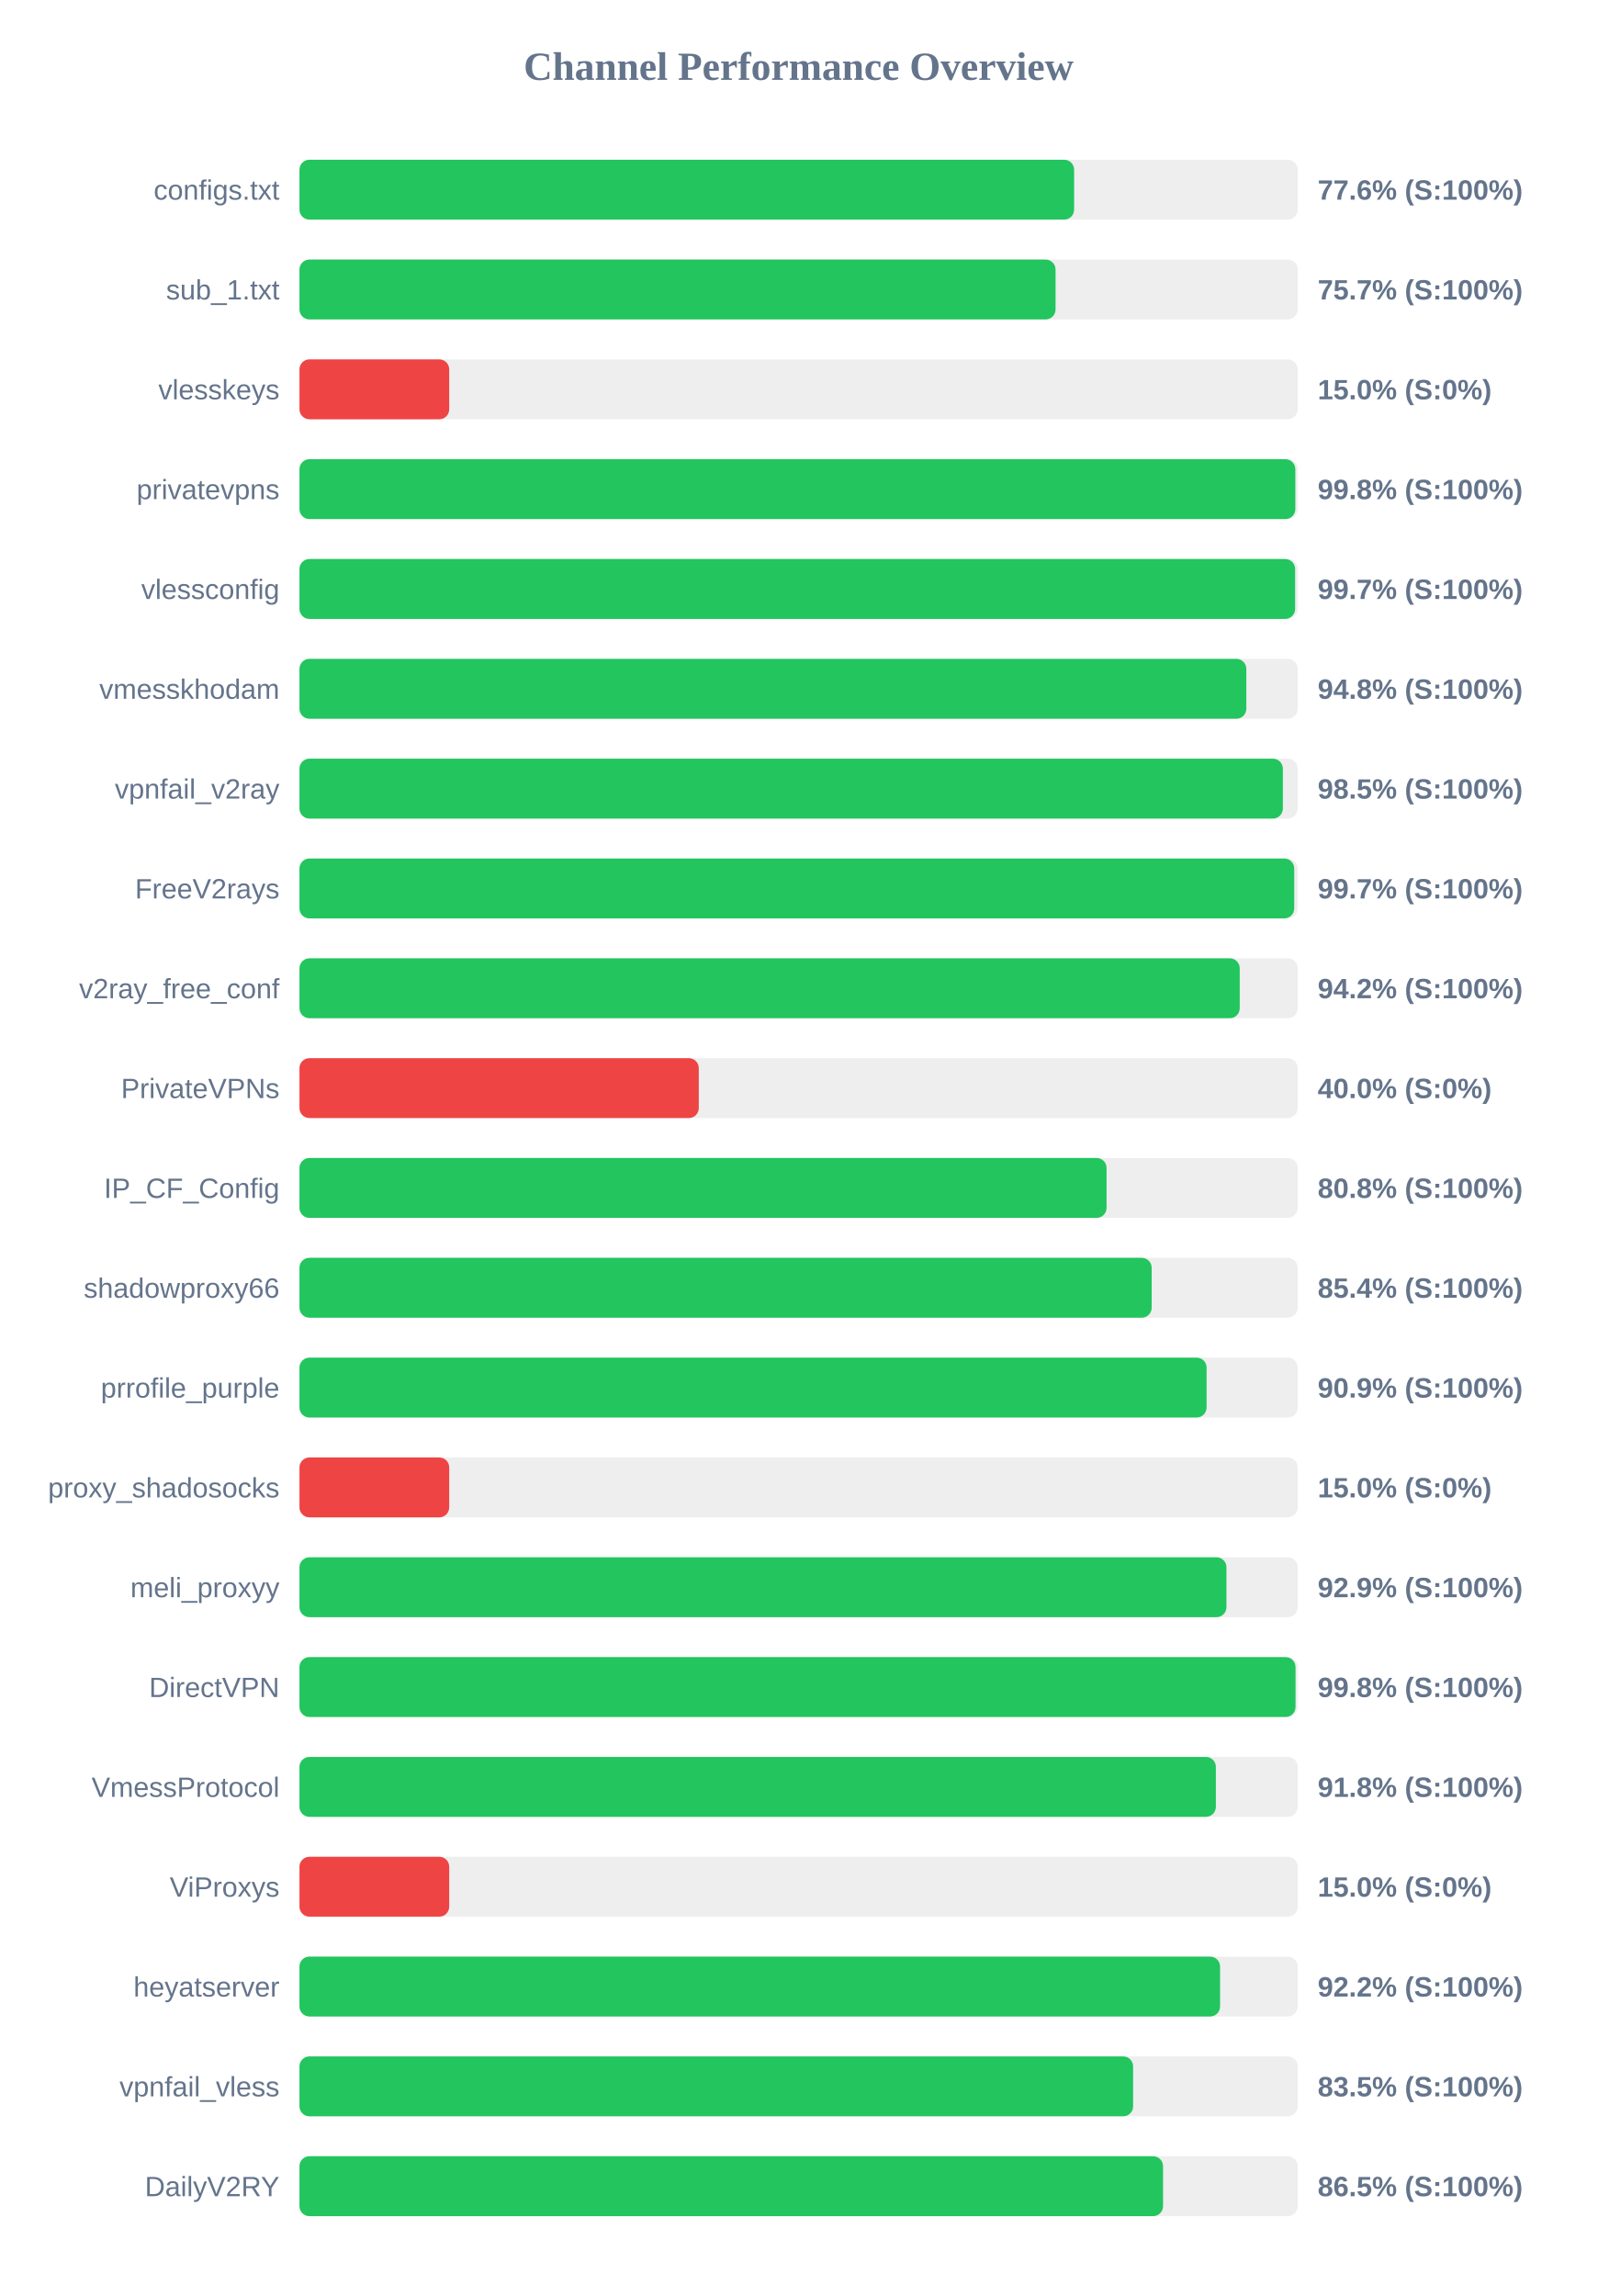
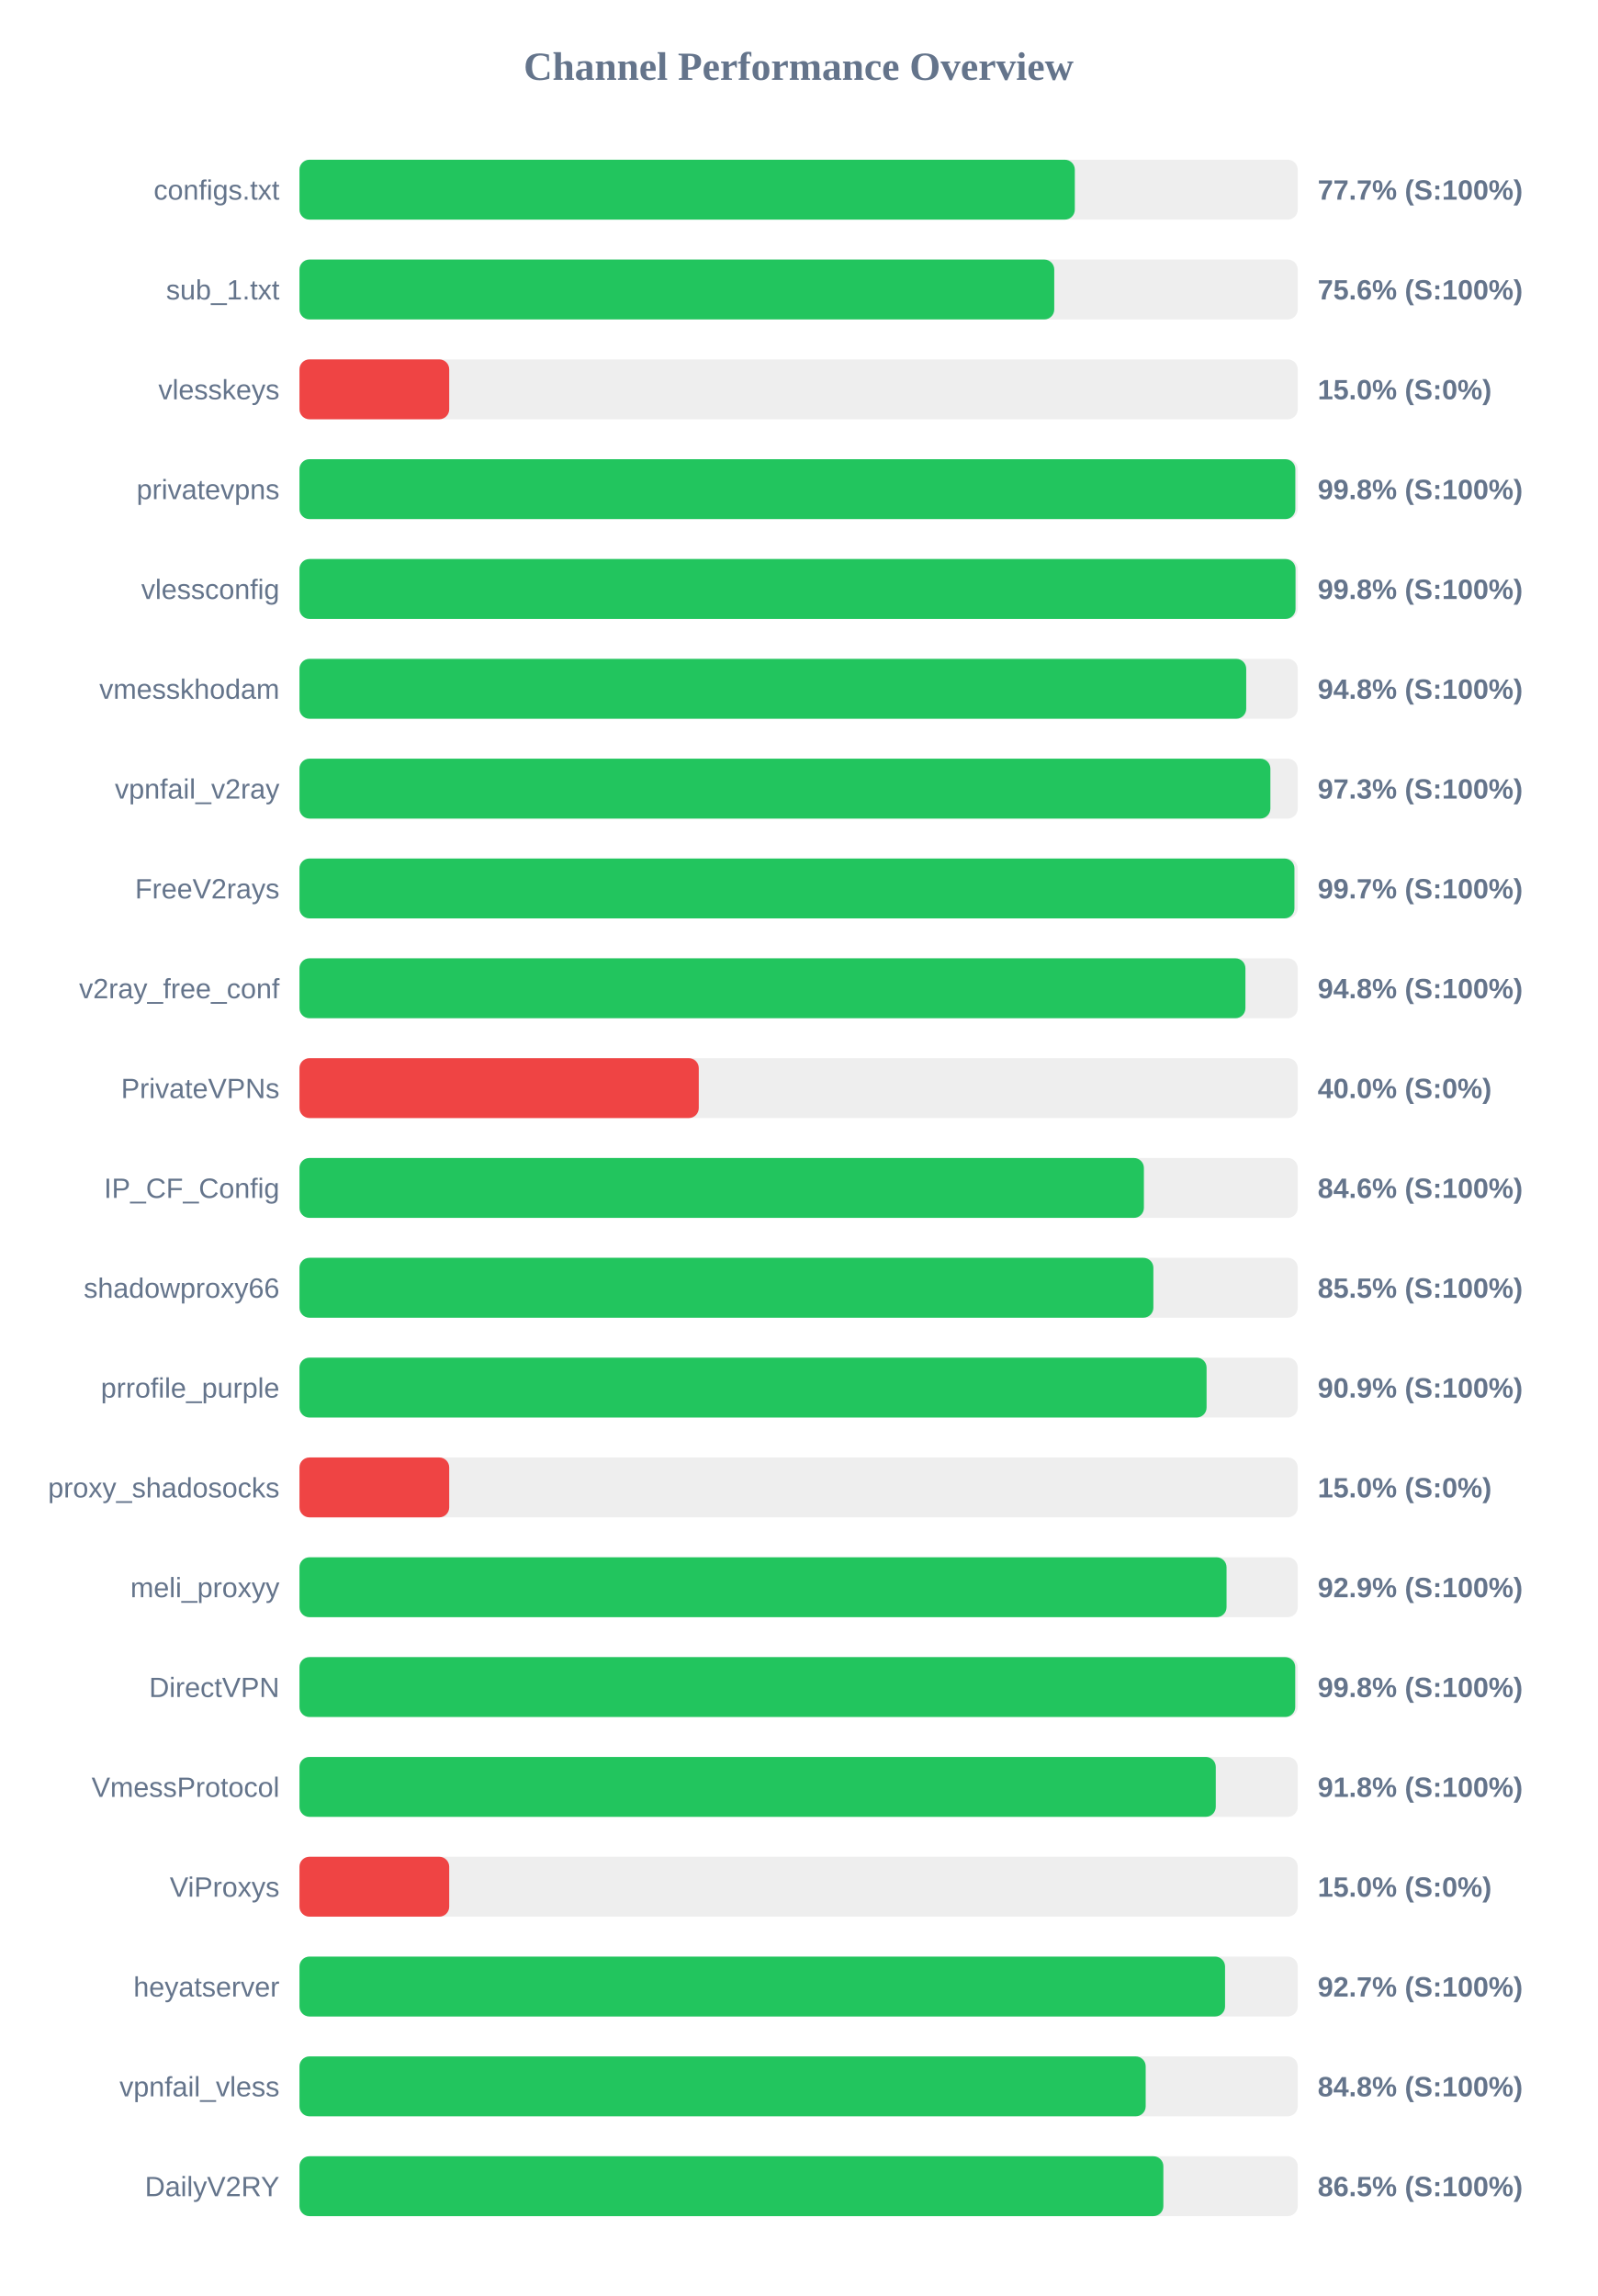
<svg xmlns="http://www.w3.org/2000/svg" width="800" height="1150" version="1.1">
  <style>
        .row { font: 14px Arial; fill: #64748b; }
        .score { font: bold 14px Arial; fill: #64748b; }
    </style>
  <text x="400" y="40" text-anchor="middle" font-size="20px" font-weight="bold" fill="#64748b">Channel Performance Overview</text>
  <rect x="150" y="80" width="500" height="30" fill="#eee" rx="5" />
-   <rect x="150" y="80" width="388.0" height="30" fill="#22c55e" rx="5" />
+   <rect x="150" y="80" width="388.35" height="30" fill="#22c55e" rx="5" />
  <text x="140" y="100" text-anchor="end" class="row">configs.txt</text>
-   <text x="660" y="100" text-anchor="start" class="score">77.6% (S:100%)</text>
+   <text x="660" y="100" text-anchor="start" class="score">77.7% (S:100%)</text>
  <rect x="150" y="130" width="500" height="30" fill="#eee" rx="5" />
-   <rect x="150" y="130" width="378.7" height="30" fill="#22c55e" rx="5" />
+   <rect x="150" y="130" width="378.05" height="30" fill="#22c55e" rx="5" />
  <text x="140" y="150" text-anchor="end" class="row">sub_1.txt</text>
-   <text x="660" y="150" text-anchor="start" class="score">75.7% (S:100%)</text>
+   <text x="660" y="150" text-anchor="start" class="score">75.6% (S:100%)</text>
  <rect x="150" y="180" width="500" height="30" fill="#eee" rx="5" />
  <rect x="150" y="180" width="75.0" height="30" fill="#ef4444" rx="5" />
  <text x="140" y="200" text-anchor="end" class="row">vlesskeys</text>
  <text x="660" y="200" text-anchor="start" class="score">15.0% (S:0%)</text>
  <rect x="150" y="230" width="500" height="30" fill="#eee" rx="5" />
  <rect x="150" y="230" width="498.8" height="30" fill="#22c55e" rx="5" />
  <text x="140" y="250" text-anchor="end" class="row">privatevpns</text>
  <text x="660" y="250" text-anchor="start" class="score">99.8% (S:100%)</text>
  <rect x="150" y="280" width="500" height="30" fill="#eee" rx="5" />
-   <rect x="150" y="280" width="498.7" height="30" fill="#22c55e" rx="5" />
+   <rect x="150" y="280" width="498.9" height="30" fill="#22c55e" rx="5" />
  <text x="140" y="300" text-anchor="end" class="row">vlessconfig</text>
-   <text x="660" y="300" text-anchor="start" class="score">99.7% (S:100%)</text>
+   <text x="660" y="300" text-anchor="start" class="score">99.8% (S:100%)</text>
  <rect x="150" y="330" width="500" height="30" fill="#eee" rx="5" />
-   <rect x="150" y="330" width="474.25" height="30" fill="#22c55e" rx="5" />
+   <rect x="150" y="330" width="474.2" height="30" fill="#22c55e" rx="5" />
  <text x="140" y="350" text-anchor="end" class="row">vmesskhodam</text>
  <text x="660" y="350" text-anchor="start" class="score">94.8% (S:100%)</text>
  <rect x="150" y="380" width="500" height="30" fill="#eee" rx="5" />
-   <rect x="150" y="380" width="492.55" height="30" fill="#22c55e" rx="5" />
+   <rect x="150" y="380" width="486.3" height="30" fill="#22c55e" rx="5" />
  <text x="140" y="400" text-anchor="end" class="row">vpnfail_v2ray</text>
-   <text x="660" y="400" text-anchor="start" class="score">98.5% (S:100%)</text>
+   <text x="660" y="400" text-anchor="start" class="score">97.3% (S:100%)</text>
  <rect x="150" y="430" width="500" height="30" fill="#eee" rx="5" />
-   <rect x="150" y="430" width="498.25" height="30" fill="#22c55e" rx="5" />
+   <rect x="150" y="430" width="498.35" height="30" fill="#22c55e" rx="5" />
  <text x="140" y="450" text-anchor="end" class="row">FreeV2rays</text>
  <text x="660" y="450" text-anchor="start" class="score">99.7% (S:100%)</text>
  <rect x="150" y="480" width="500" height="30" fill="#eee" rx="5" />
-   <rect x="150" y="480" width="470.95" height="30" fill="#22c55e" rx="5" />
+   <rect x="150" y="480" width="473.8" height="30" fill="#22c55e" rx="5" />
  <text x="140" y="500" text-anchor="end" class="row">v2ray_free_conf</text>
-   <text x="660" y="500" text-anchor="start" class="score">94.2% (S:100%)</text>
+   <text x="660" y="500" text-anchor="start" class="score">94.8% (S:100%)</text>
  <rect x="150" y="530" width="500" height="30" fill="#eee" rx="5" />
  <rect x="150" y="530" width="200.0" height="30" fill="#ef4444" rx="5" />
  <text x="140" y="550" text-anchor="end" class="row">PrivateVPNs</text>
  <text x="660" y="550" text-anchor="start" class="score">40.0% (S:0%)</text>
  <rect x="150" y="580" width="500" height="30" fill="#eee" rx="5" />
-   <rect x="150" y="580" width="404.25" height="30" fill="#22c55e" rx="5" />
+   <rect x="150" y="580" width="422.95" height="30" fill="#22c55e" rx="5" />
  <text x="140" y="600" text-anchor="end" class="row">IP_CF_Config</text>
-   <text x="660" y="600" text-anchor="start" class="score">80.8% (S:100%)</text>
+   <text x="660" y="600" text-anchor="start" class="score">84.6% (S:100%)</text>
  <rect x="150" y="630" width="500" height="30" fill="#eee" rx="5" />
-   <rect x="150" y="630" width="426.85" height="30" fill="#22c55e" rx="5" />
+   <rect x="150" y="630" width="427.7" height="30" fill="#22c55e" rx="5" />
  <text x="140" y="650" text-anchor="end" class="row">shadowproxy66</text>
-   <text x="660" y="650" text-anchor="start" class="score">85.4% (S:100%)</text>
+   <text x="660" y="650" text-anchor="start" class="score">85.5% (S:100%)</text>
  <rect x="150" y="680" width="500" height="30" fill="#eee" rx="5" />
  <rect x="150" y="680" width="454.35" height="30" fill="#22c55e" rx="5" />
  <text x="140" y="700" text-anchor="end" class="row">prrofile_purple</text>
  <text x="660" y="700" text-anchor="start" class="score">90.9% (S:100%)</text>
  <rect x="150" y="730" width="500" height="30" fill="#eee" rx="5" />
  <rect x="150" y="730" width="75.0" height="30" fill="#ef4444" rx="5" />
  <text x="140" y="750" text-anchor="end" class="row">proxy_shadosocks</text>
  <text x="660" y="750" text-anchor="start" class="score">15.0% (S:0%)</text>
  <rect x="150" y="780" width="500" height="30" fill="#eee" rx="5" />
-   <rect x="150" y="780" width="464.3" height="30" fill="#22c55e" rx="5" />
+   <rect x="150" y="780" width="464.35" height="30" fill="#22c55e" rx="5" />
  <text x="140" y="800" text-anchor="end" class="row">meli_proxyy</text>
  <text x="660" y="800" text-anchor="start" class="score">92.9% (S:100%)</text>
  <rect x="150" y="830" width="500" height="30" fill="#eee" rx="5" />
-   <rect x="150" y="830" width="498.9" height="30" fill="#22c55e" rx="5" />
+   <rect x="150" y="830" width="498.75" height="30" fill="#22c55e" rx="5" />
  <text x="140" y="850" text-anchor="end" class="row">DirectVPN</text>
  <text x="660" y="850" text-anchor="start" class="score">99.8% (S:100%)</text>
  <rect x="150" y="880" width="500" height="30" fill="#eee" rx="5" />
-   <rect x="150" y="880" width="459.0" height="30" fill="#22c55e" rx="5" />
+   <rect x="150" y="880" width="458.95" height="30" fill="#22c55e" rx="5" />
  <text x="140" y="900" text-anchor="end" class="row">VmessProtocol</text>
  <text x="660" y="900" text-anchor="start" class="score">91.8% (S:100%)</text>
  <rect x="150" y="930" width="500" height="30" fill="#eee" rx="5" />
  <rect x="150" y="930" width="75.0" height="30" fill="#ef4444" rx="5" />
  <text x="140" y="950" text-anchor="end" class="row">ViProxys</text>
  <text x="660" y="950" text-anchor="start" class="score">15.0% (S:0%)</text>
  <rect x="150" y="980" width="500" height="30" fill="#eee" rx="5" />
-   <rect x="150" y="980" width="461.1" height="30" fill="#22c55e" rx="5" />
+   <rect x="150" y="980" width="463.6" height="30" fill="#22c55e" rx="5" />
  <text x="140" y="1000" text-anchor="end" class="row">heyatserver</text>
-   <text x="660" y="1000" text-anchor="start" class="score">92.2% (S:100%)</text>
+   <text x="660" y="1000" text-anchor="start" class="score">92.7% (S:100%)</text>
  <rect x="150" y="1030" width="500" height="30" fill="#eee" rx="5" />
-   <rect x="150" y="1030" width="417.55" height="30" fill="#22c55e" rx="5" />
+   <rect x="150" y="1030" width="423.85" height="30" fill="#22c55e" rx="5" />
  <text x="140" y="1050" text-anchor="end" class="row">vpnfail_vless</text>
-   <text x="660" y="1050" text-anchor="start" class="score">83.5% (S:100%)</text>
+   <text x="660" y="1050" text-anchor="start" class="score">84.8% (S:100%)</text>
  <rect x="150" y="1080" width="500" height="30" fill="#eee" rx="5" />
-   <rect x="150" y="1080" width="432.55" height="30" fill="#22c55e" rx="5" />
+   <rect x="150" y="1080" width="432.7" height="30" fill="#22c55e" rx="5" />
  <text x="140" y="1100" text-anchor="end" class="row">DailyV2RY</text>
  <text x="660" y="1100" text-anchor="start" class="score">86.5% (S:100%)</text>
</svg>
